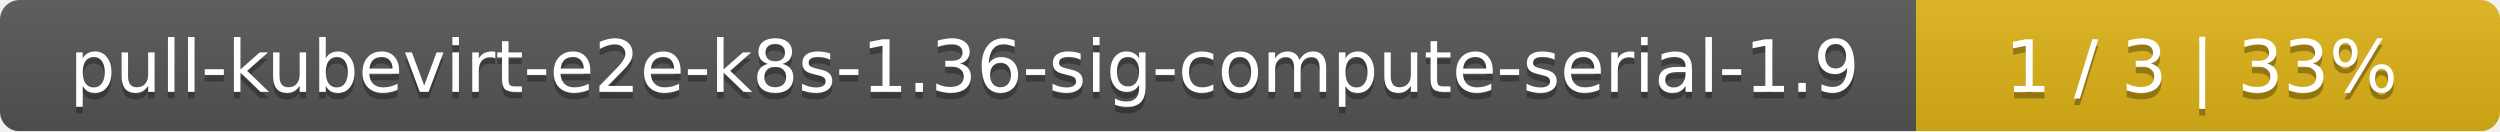
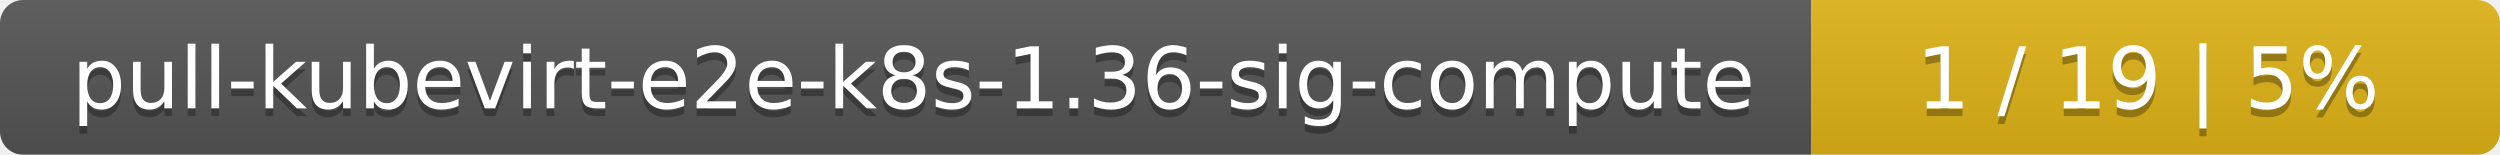
- <svg xmlns="http://www.w3.org/2000/svg" width="381" height="20">
+ <svg xmlns="http://www.w3.org/2000/svg" width="323" height="20">
  <linearGradient id="smooth" x2="0" y2="100%">
    <stop offset="0" stop-color="#bbb" stop-opacity=".1" />
    <stop offset="1" stop-opacity=".1" />
  </linearGradient>
  <mask id="round">
-     <rect width="381" height="20" rx="3" fill="#fff" />
+     <rect width="323" height="20" rx="3" fill="#fff" />
  </mask>
  <g mask="url(#round)">
-     <rect width="292" height="20" fill="#555" />
-     <rect x="292" width="89" height="20" fill="#dfb317" />
-     <rect width="381" height="20" fill="url(#smooth)" />
+     <rect width="234" height="20" fill="#555" />
+     <rect x="234" width="89" height="20" fill="#dfb317" />
+     <rect width="323" height="20" fill="url(#smooth)" />
  </g>
  <g fill="#fff" text-anchor="middle" font-family="DejaVu Sans,Verdana,Geneva,sans-serif" font-size="11">
-     <text x="147" y="15" fill="#010101" fill-opacity=".3">pull-kubevirt-e2e-k8s-1.36-sig-compute-serial-1.9</text>
-     <text x="147" y="14">pull-kubevirt-e2e-k8s-1.36-sig-compute-serial-1.9</text>
-     <text x="335.5" y="15" fill="#010101" fill-opacity=".3">1 / 3    |    33%</text>
-     <text x="335.5" y="14">1 / 3    |    33%</text>
+     <text x="118" y="15" fill="#010101" fill-opacity=".3">pull-kubevirt-e2e-k8s-1.36-sig-compute</text>
+     <text x="118" y="14">pull-kubevirt-e2e-k8s-1.36-sig-compute</text>
+     <text x="277.5" y="15" fill="#010101" fill-opacity=".3">1 / 19    |    5%</text>
+     <text x="277.5" y="14">1 / 19    |    5%</text>
  </g>
</svg>
